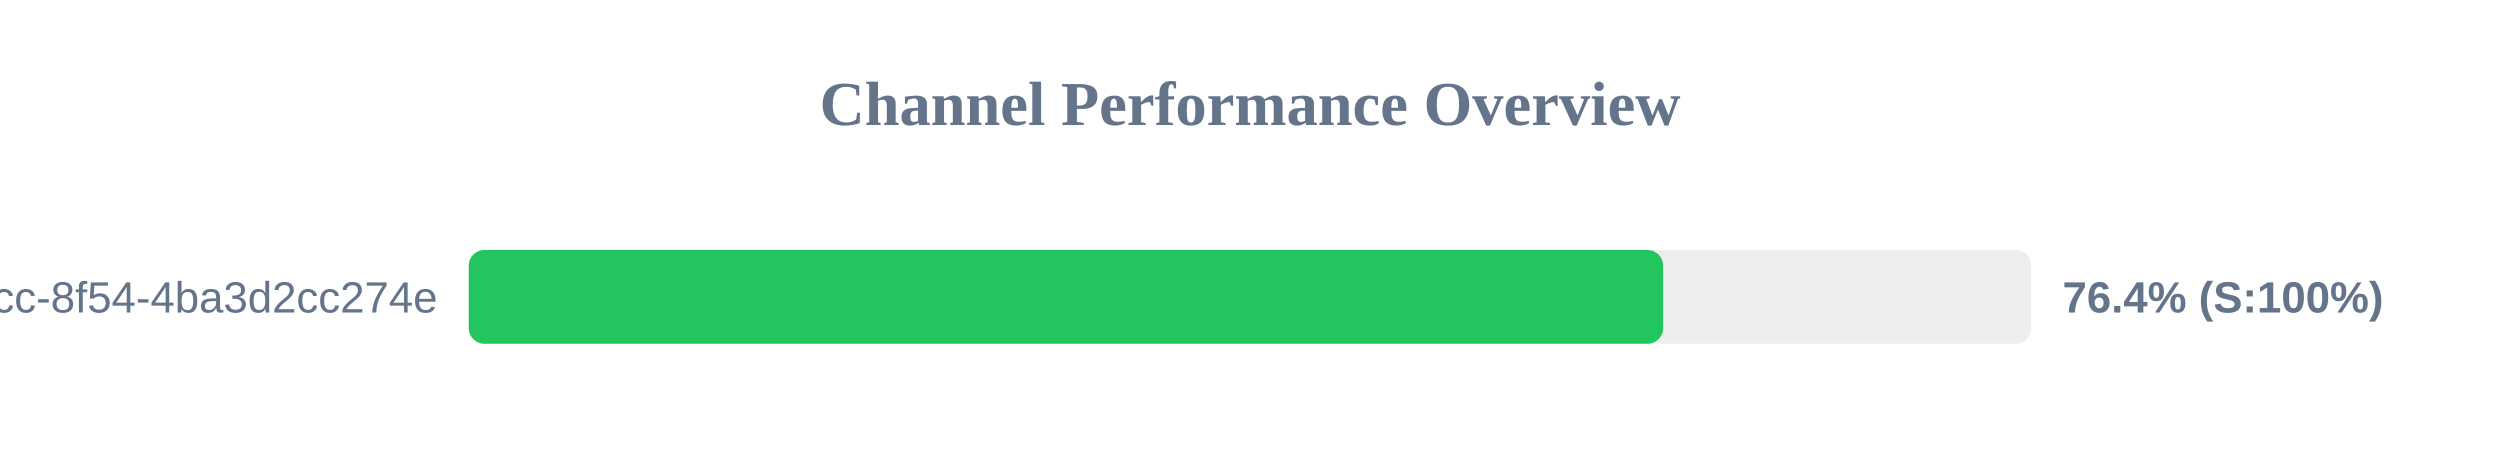
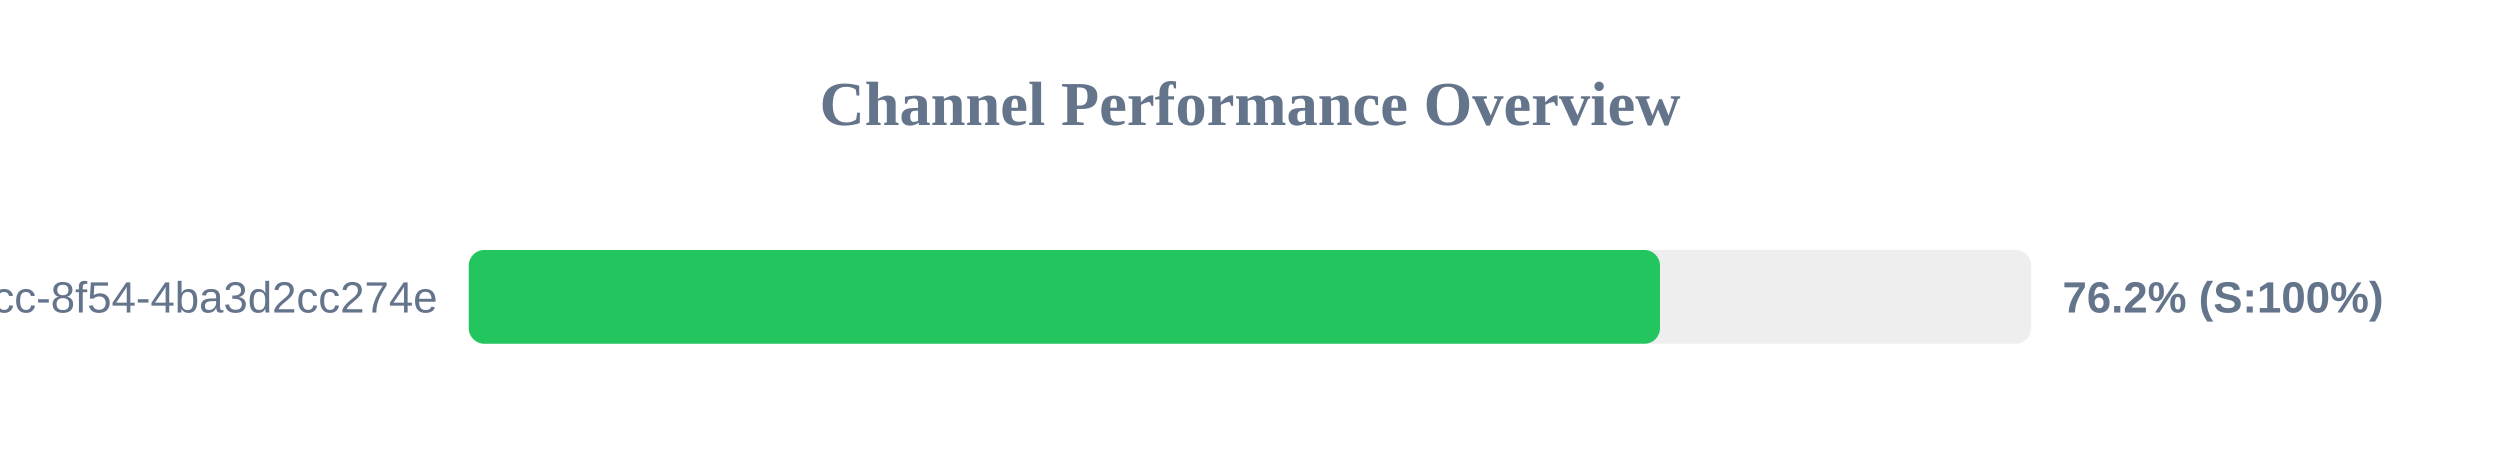
<svg xmlns="http://www.w3.org/2000/svg" width="800" height="150" version="1.1">
  <style>
        .row { font: 14px Arial; fill: #64748b; }
        .score { font: bold 14px Arial; fill: #64748b; }
    </style>
  <text x="400" y="40" text-anchor="middle" font-size="20px" font-weight="bold" fill="#64748b">Channel Performance Overview</text>
  <rect x="150" y="80" width="500" height="30" fill="#eee" rx="5" />
-   <rect x="150" y="80" width="382.2" height="30" fill="#22c55e" rx="5" />
+   <rect x="150" y="80" width="381.2" height="30" fill="#22c55e" rx="5" />
  <text x="140" y="100" text-anchor="end" class="row">?uuid=45cc0b3a-0adb-4dcc-8f54-4ba3d2cc274e</text>
-   <text x="660" y="100" text-anchor="start" class="score">76.4% (S:100%)</text>
+   <text x="660" y="100" text-anchor="start" class="score">76.2% (S:100%)</text>
</svg>
